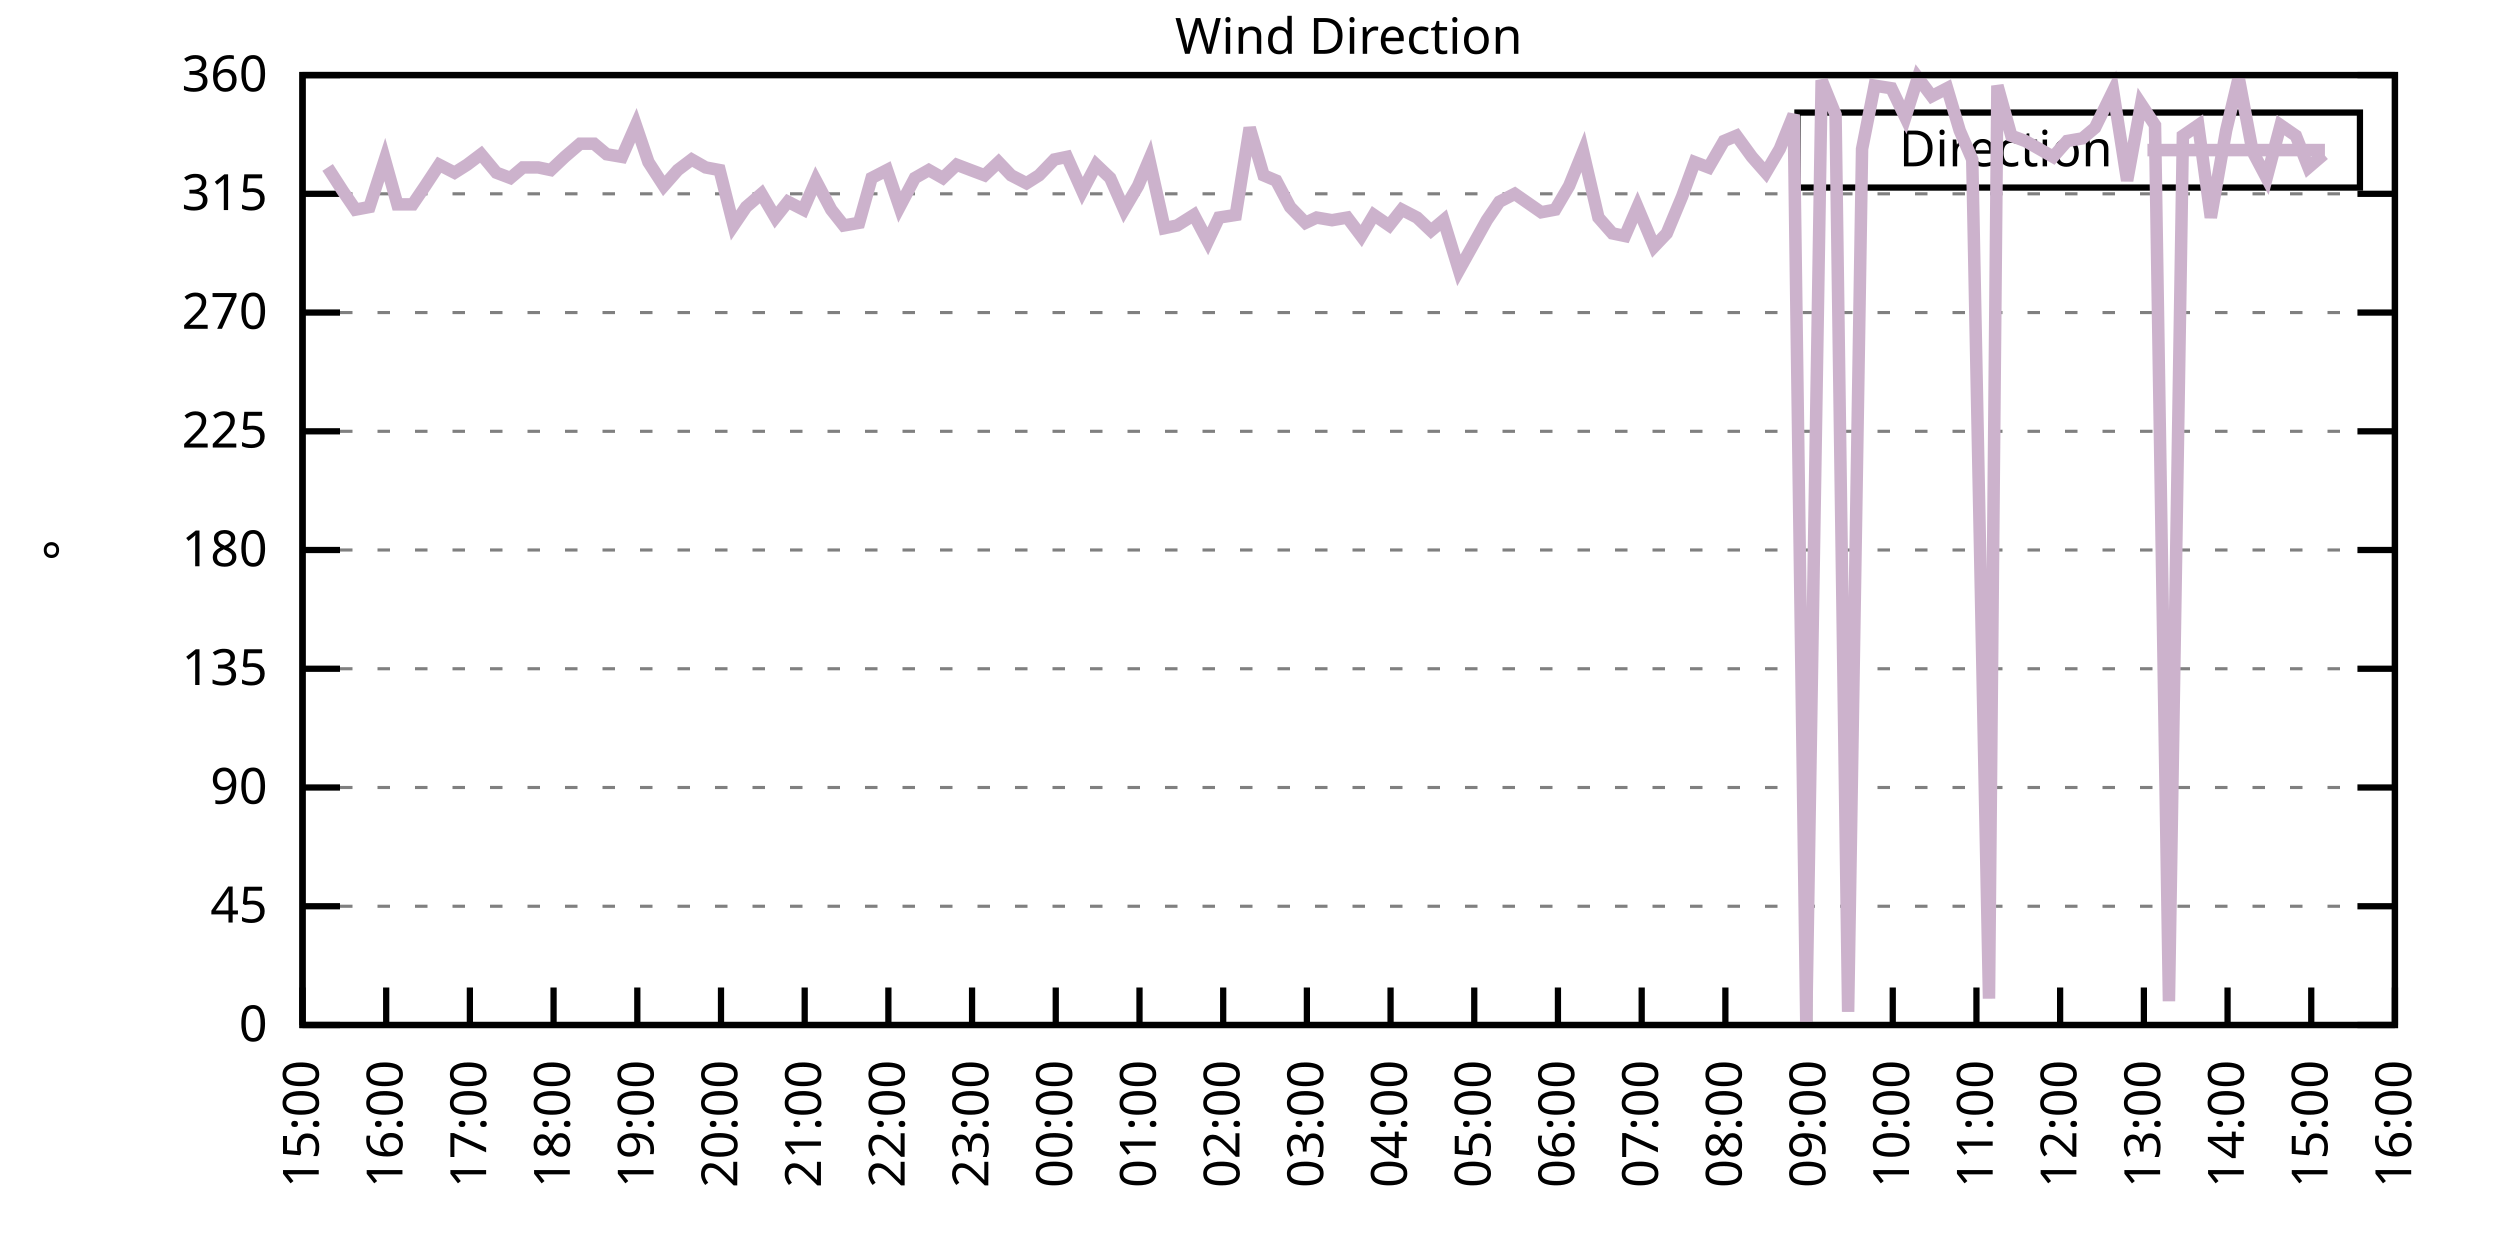
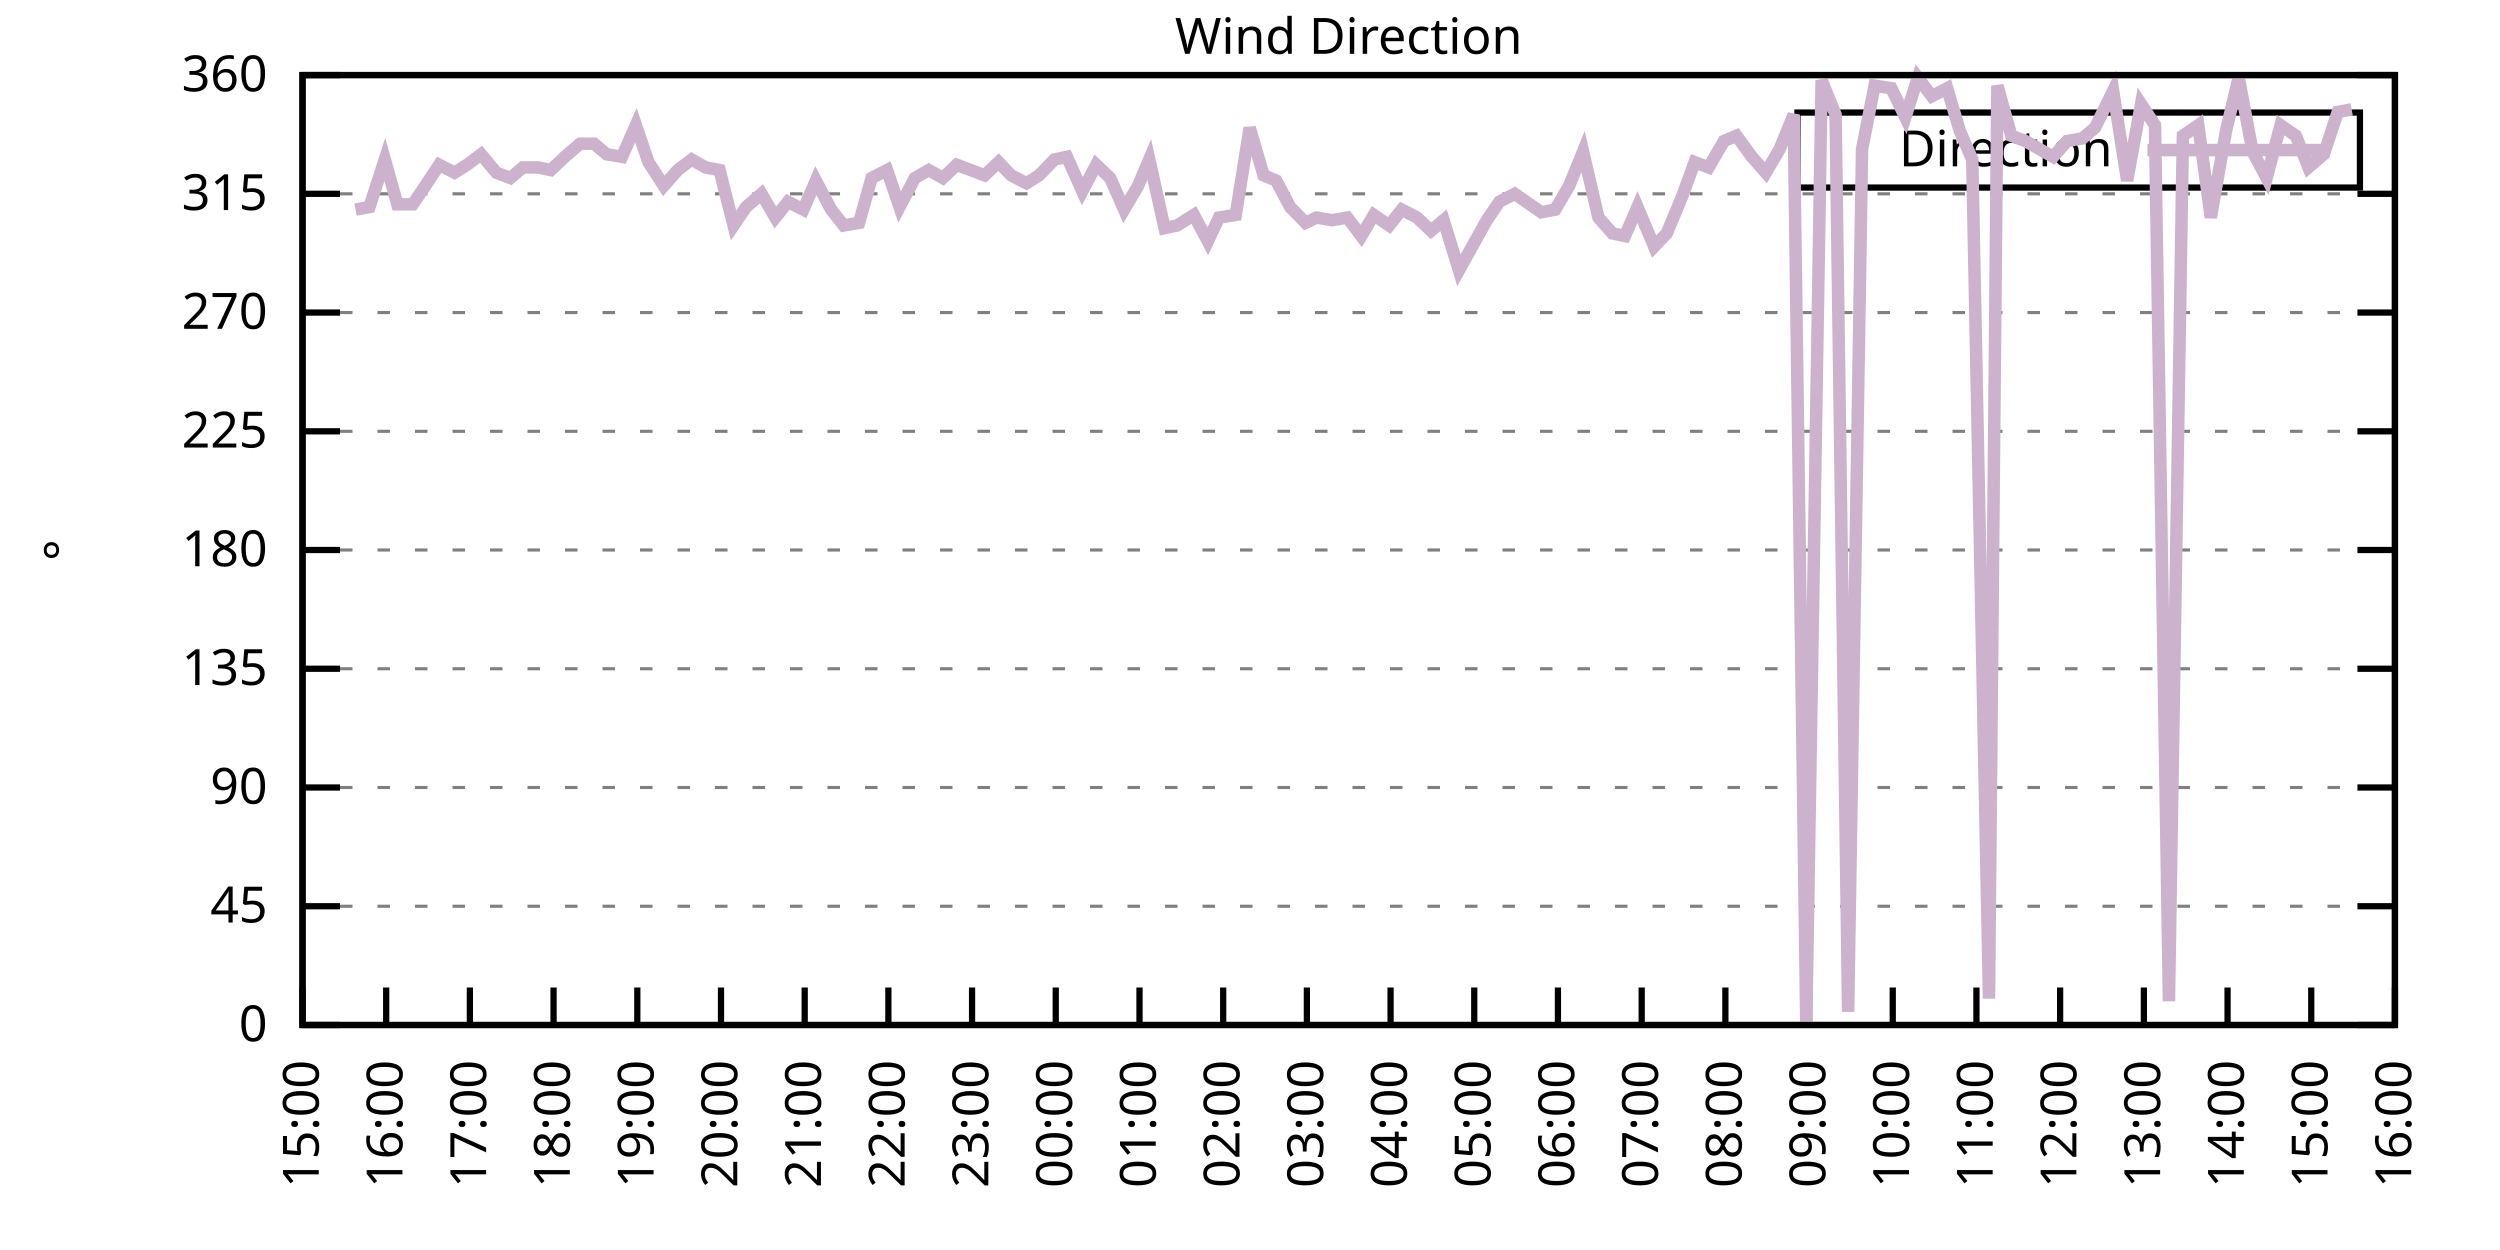
<svg xmlns="http://www.w3.org/2000/svg" xmlns:xlink="http://www.w3.org/1999/xlink" width="400" height="200" viewBox="0 0 400 200">
  <g id="gnuplot_canvas">
    <rect x="0" y="0" width="400" height="200" fill="none" />
    <defs>
      <circle id="gpDot" r="0.5" stroke-width="0.5" stroke="currentColor" />
      <path id="gpPt0" stroke-width="0.333" stroke="currentColor" d="M-1,0 h2 M0,-1 v2" />
      <path id="gpPt1" stroke-width="0.333" stroke="currentColor" d="M-1,-1 L1,1 M1,-1 L-1,1" />
      <path id="gpPt2" stroke-width="0.333" stroke="currentColor" d="M-1,0 L1,0 M0,-1 L0,1 M-1,-1 L1,1 M-1,1 L1,-1" />
      <rect id="gpPt3" stroke-width="0.333" stroke="currentColor" x="-1" y="-1" width="2" height="2" />
      <rect id="gpPt4" stroke-width="0.333" stroke="currentColor" fill="currentColor" x="-1" y="-1" width="2" height="2" />
      <circle id="gpPt5" stroke-width="0.333" stroke="currentColor" cx="0" cy="0" r="1" />
      <use xlink:href="#gpPt5" id="gpPt6" fill="currentColor" stroke="none" />
      <path id="gpPt7" stroke-width="0.333" stroke="currentColor" d="M0,-1.33 L-1.33,0.67 L1.33,0.67 z" />
      <use xlink:href="#gpPt7" id="gpPt8" fill="currentColor" stroke="none" />
      <use xlink:href="#gpPt7" id="gpPt9" stroke="currentColor" transform="rotate(180)" />
      <use xlink:href="#gpPt9" id="gpPt10" fill="currentColor" stroke="none" />
      <use xlink:href="#gpPt3" id="gpPt11" stroke="currentColor" transform="rotate(45)" />
      <use xlink:href="#gpPt11" id="gpPt12" fill="currentColor" stroke="none" />
      <path id="gpPt13" stroke-width="0.333" stroke="currentColor" d="M0,1.330 L1.265,0.411 L0.782,-1.067 L-0.782,-1.076 L-1.265,0.411 z" />
      <use xlink:href="#gpPt13" id="gpPt14" fill="currentColor" stroke="none" />
      <filter id="textbox" filterUnits="objectBoundingBox" x="0" y="0" height="1" width="1">
        <feFlood flood-color="white" flood-opacity="1" result="bgnd" />
        <feComposite in="SourceGraphic" in2="bgnd" operator="atop" />
      </filter>
      <filter id="greybox" filterUnits="objectBoundingBox" x="0" y="0" height="1" width="1">
        <feFlood flood-color="lightgrey" flood-opacity="1" result="grey" />
        <feComposite in="SourceGraphic" in2="grey" operator="atop" />
      </filter>
    </defs>
    <g fill="none" color="white" stroke="currentColor" stroke-width="1.00" stroke-linecap="butt" stroke-linejoin="miter">
</g>
    <g fill="none" color="black" stroke="currentColor" stroke-width="1.00" stroke-linecap="butt" stroke-linejoin="miter">
      <g stroke="none" shape-rendering="crispEdges">
        <polygon fill="rgb(255, 255, 255)" points="48.40,164.00 383.18,164.00 383.18,12.02 48.40,12.02 " />
      </g>
    </g>
    <g fill="none" color="black" stroke="currentColor" stroke-width="1.00" stroke-linecap="butt" stroke-linejoin="miter">
</g>
    <g fill="none" color="black" stroke="black" stroke-width="0.50" stroke-linecap="butt" stroke-linejoin="miter">
</g>
    <g fill="none" color="gray" stroke="currentColor" stroke-width="0.50" stroke-linecap="butt" stroke-linejoin="miter">
      <path stroke="gray" stroke-dasharray="2,4" class="gridline" d="M48.40,164.00 L383.19,164.00  " />
    </g>
    <g fill="none" color="gray" stroke="gray" stroke-width="1.00" stroke-linecap="butt" stroke-linejoin="miter">
</g>
    <g fill="none" color="black" stroke="currentColor" stroke-width="1.00" stroke-linecap="butt" stroke-linejoin="miter">
      <path stroke="black" d="M48.40,164.00 L54.40,164.00 M383.19,164.00 L377.19,164.00  " />
      <g transform="translate(42.80,166.60)" stroke="none" fill="black" font-family="Sans" font-size="8.00" text-anchor="end">
        <text>
          <tspan font-family="Sans"> 0</tspan>
        </text>
      </g>
    </g>
    <g fill="none" color="black" stroke="currentColor" stroke-width="1.00" stroke-linecap="butt" stroke-linejoin="miter">
</g>
    <g fill="none" color="black" stroke="black" stroke-width="0.50" stroke-linecap="butt" stroke-linejoin="miter">
</g>
    <g fill="none" color="gray" stroke="currentColor" stroke-width="0.50" stroke-linecap="butt" stroke-linejoin="miter">
      <path stroke="gray" stroke-dasharray="2,4" class="gridline" d="M48.40,145.00 L383.19,145.00  " />
    </g>
    <g fill="none" color="gray" stroke="gray" stroke-width="1.00" stroke-linecap="butt" stroke-linejoin="miter">
</g>
    <g fill="none" color="black" stroke="currentColor" stroke-width="1.00" stroke-linecap="butt" stroke-linejoin="miter">
      <path stroke="black" d="M48.40,145.00 L54.40,145.00 M383.19,145.00 L377.19,145.00  " />
      <g transform="translate(42.80,147.60)" stroke="none" fill="black" font-family="Sans" font-size="8.00" text-anchor="end">
        <text>
          <tspan font-family="Sans"> 45</tspan>
        </text>
      </g>
    </g>
    <g fill="none" color="black" stroke="currentColor" stroke-width="1.00" stroke-linecap="butt" stroke-linejoin="miter">
</g>
    <g fill="none" color="black" stroke="black" stroke-width="0.50" stroke-linecap="butt" stroke-linejoin="miter">
</g>
    <g fill="none" color="gray" stroke="currentColor" stroke-width="0.50" stroke-linecap="butt" stroke-linejoin="miter">
      <path stroke="gray" stroke-dasharray="2,4" class="gridline" d="M48.40,126.00 L383.19,126.00  " />
    </g>
    <g fill="none" color="gray" stroke="gray" stroke-width="1.00" stroke-linecap="butt" stroke-linejoin="miter">
</g>
    <g fill="none" color="black" stroke="currentColor" stroke-width="1.00" stroke-linecap="butt" stroke-linejoin="miter">
      <path stroke="black" d="M48.40,126.00 L54.40,126.00 M383.19,126.00 L377.19,126.00  " />
      <g transform="translate(42.80,128.60)" stroke="none" fill="black" font-family="Sans" font-size="8.00" text-anchor="end">
        <text>
          <tspan font-family="Sans"> 90</tspan>
        </text>
      </g>
    </g>
    <g fill="none" color="black" stroke="currentColor" stroke-width="1.00" stroke-linecap="butt" stroke-linejoin="miter">
</g>
    <g fill="none" color="black" stroke="black" stroke-width="0.50" stroke-linecap="butt" stroke-linejoin="miter">
</g>
    <g fill="none" color="gray" stroke="currentColor" stroke-width="0.50" stroke-linecap="butt" stroke-linejoin="miter">
      <path stroke="gray" stroke-dasharray="2,4" class="gridline" d="M48.40,107.00 L383.19,107.00  " />
    </g>
    <g fill="none" color="gray" stroke="gray" stroke-width="1.00" stroke-linecap="butt" stroke-linejoin="miter">
</g>
    <g fill="none" color="black" stroke="currentColor" stroke-width="1.00" stroke-linecap="butt" stroke-linejoin="miter">
      <path stroke="black" d="M48.40,107.00 L54.40,107.00 M383.19,107.00 L377.19,107.00  " />
      <g transform="translate(42.80,109.60)" stroke="none" fill="black" font-family="Sans" font-size="8.00" text-anchor="end">
        <text>
          <tspan font-family="Sans"> 135</tspan>
        </text>
      </g>
    </g>
    <g fill="none" color="black" stroke="currentColor" stroke-width="1.00" stroke-linecap="butt" stroke-linejoin="miter">
</g>
    <g fill="none" color="black" stroke="black" stroke-width="0.50" stroke-linecap="butt" stroke-linejoin="miter">
</g>
    <g fill="none" color="gray" stroke="currentColor" stroke-width="0.50" stroke-linecap="butt" stroke-linejoin="miter">
      <path stroke="gray" stroke-dasharray="2,4" class="gridline" d="M48.40,88.00 L383.19,88.00  " />
    </g>
    <g fill="none" color="gray" stroke="gray" stroke-width="1.00" stroke-linecap="butt" stroke-linejoin="miter">
</g>
    <g fill="none" color="black" stroke="currentColor" stroke-width="1.00" stroke-linecap="butt" stroke-linejoin="miter">
      <path stroke="black" d="M48.40,88.00 L54.40,88.00 M383.19,88.00 L377.19,88.00  " />
      <g transform="translate(42.80,90.60)" stroke="none" fill="black" font-family="Sans" font-size="8.00" text-anchor="end">
        <text>
          <tspan font-family="Sans"> 180</tspan>
        </text>
      </g>
    </g>
    <g fill="none" color="black" stroke="currentColor" stroke-width="1.00" stroke-linecap="butt" stroke-linejoin="miter">
</g>
    <g fill="none" color="black" stroke="black" stroke-width="0.50" stroke-linecap="butt" stroke-linejoin="miter">
</g>
    <g fill="none" color="gray" stroke="currentColor" stroke-width="0.50" stroke-linecap="butt" stroke-linejoin="miter">
      <path stroke="gray" stroke-dasharray="2,4" class="gridline" d="M48.40,69.01 L383.19,69.01  " />
    </g>
    <g fill="none" color="gray" stroke="gray" stroke-width="1.00" stroke-linecap="butt" stroke-linejoin="miter">
</g>
    <g fill="none" color="black" stroke="currentColor" stroke-width="1.00" stroke-linecap="butt" stroke-linejoin="miter">
      <path stroke="black" d="M48.40,69.01 L54.40,69.01 M383.19,69.01 L377.19,69.01  " />
      <g transform="translate(42.80,71.61)" stroke="none" fill="black" font-family="Sans" font-size="8.00" text-anchor="end">
        <text>
          <tspan font-family="Sans"> 225</tspan>
        </text>
      </g>
    </g>
    <g fill="none" color="black" stroke="currentColor" stroke-width="1.00" stroke-linecap="butt" stroke-linejoin="miter">
</g>
    <g fill="none" color="black" stroke="black" stroke-width="0.50" stroke-linecap="butt" stroke-linejoin="miter">
</g>
    <g fill="none" color="gray" stroke="currentColor" stroke-width="0.50" stroke-linecap="butt" stroke-linejoin="miter">
      <path stroke="gray" stroke-dasharray="2,4" class="gridline" d="M48.40,50.01 L383.19,50.01  " />
    </g>
    <g fill="none" color="gray" stroke="gray" stroke-width="1.00" stroke-linecap="butt" stroke-linejoin="miter">
</g>
    <g fill="none" color="black" stroke="currentColor" stroke-width="1.00" stroke-linecap="butt" stroke-linejoin="miter">
      <path stroke="black" d="M48.40,50.01 L54.40,50.01 M383.19,50.01 L377.19,50.01  " />
      <g transform="translate(42.80,52.61)" stroke="none" fill="black" font-family="Sans" font-size="8.00" text-anchor="end">
        <text>
          <tspan font-family="Sans"> 270</tspan>
        </text>
      </g>
    </g>
    <g fill="none" color="black" stroke="currentColor" stroke-width="1.00" stroke-linecap="butt" stroke-linejoin="miter">
</g>
    <g fill="none" color="black" stroke="black" stroke-width="0.50" stroke-linecap="butt" stroke-linejoin="miter">
</g>
    <g fill="none" color="gray" stroke="currentColor" stroke-width="0.50" stroke-linecap="butt" stroke-linejoin="miter">
      <path stroke="gray" stroke-dasharray="2,4" class="gridline" d="M48.40,31.01 L383.19,31.01  " />
    </g>
    <g fill="none" color="gray" stroke="gray" stroke-width="1.00" stroke-linecap="butt" stroke-linejoin="miter">
</g>
    <g fill="none" color="black" stroke="currentColor" stroke-width="1.00" stroke-linecap="butt" stroke-linejoin="miter">
      <path stroke="black" d="M48.40,31.01 L54.40,31.01 M383.19,31.01 L377.19,31.01  " />
      <g transform="translate(42.80,33.61)" stroke="none" fill="black" font-family="Sans" font-size="8.00" text-anchor="end">
        <text>
          <tspan font-family="Sans"> 315</tspan>
        </text>
      </g>
    </g>
    <g fill="none" color="black" stroke="currentColor" stroke-width="1.00" stroke-linecap="butt" stroke-linejoin="miter">
</g>
    <g fill="none" color="black" stroke="black" stroke-width="0.50" stroke-linecap="butt" stroke-linejoin="miter">
</g>
    <g fill="none" color="gray" stroke="currentColor" stroke-width="0.50" stroke-linecap="butt" stroke-linejoin="miter">
      <path stroke="gray" stroke-dasharray="2,4" class="gridline" d="M48.40,12.01 L383.19,12.01  " />
    </g>
    <g fill="none" color="gray" stroke="gray" stroke-width="1.00" stroke-linecap="butt" stroke-linejoin="miter">
</g>
    <g fill="none" color="black" stroke="currentColor" stroke-width="1.00" stroke-linecap="butt" stroke-linejoin="miter">
      <path stroke="black" d="M48.40,12.01 L54.40,12.01 M383.19,12.01 L377.19,12.01  " />
      <g transform="translate(42.80,14.61)" stroke="none" fill="black" font-family="Sans" font-size="8.00" text-anchor="end">
        <text>
          <tspan font-family="Sans"> 360</tspan>
        </text>
      </g>
    </g>
    <g fill="none" color="black" stroke="currentColor" stroke-width="1.00" stroke-linecap="butt" stroke-linejoin="miter">
      <path stroke="black" d="M48.40,164.00 L48.40,158.00  " />
      <g transform="translate(51.00,169.60) rotate(270.00)" stroke="none" fill="black" font-family="Sans" font-size="8.00" text-anchor="end">
        <text>
          <tspan font-family="Sans">15:00</tspan>
        </text>
      </g>
    </g>
    <g fill="none" color="black" stroke="currentColor" stroke-width="1.00" stroke-linecap="butt" stroke-linejoin="miter">
      <path stroke="black" d="M61.79,164.00 L61.79,158.00  " />
      <g transform="translate(64.39,169.60) rotate(270.00)" stroke="none" fill="black" font-family="Sans" font-size="8.00" text-anchor="end">
        <text>
          <tspan font-family="Sans">16:00</tspan>
        </text>
      </g>
    </g>
    <g fill="none" color="black" stroke="currentColor" stroke-width="1.00" stroke-linecap="butt" stroke-linejoin="miter">
      <path stroke="black" d="M75.18,164.00 L75.18,158.00  " />
      <g transform="translate(77.78,169.60) rotate(270.00)" stroke="none" fill="black" font-family="Sans" font-size="8.00" text-anchor="end">
        <text>
          <tspan font-family="Sans">17:00</tspan>
        </text>
      </g>
    </g>
    <g fill="none" color="black" stroke="currentColor" stroke-width="1.00" stroke-linecap="butt" stroke-linejoin="miter">
      <path stroke="black" d="M88.57,164.00 L88.57,158.00  " />
      <g transform="translate(91.17,169.60) rotate(270.00)" stroke="none" fill="black" font-family="Sans" font-size="8.00" text-anchor="end">
        <text>
          <tspan font-family="Sans">18:00</tspan>
        </text>
      </g>
    </g>
    <g fill="none" color="black" stroke="currentColor" stroke-width="1.00" stroke-linecap="butt" stroke-linejoin="miter">
      <path stroke="black" d="M101.97,164.00 L101.97,158.00  " />
      <g transform="translate(104.57,169.60) rotate(270.00)" stroke="none" fill="black" font-family="Sans" font-size="8.00" text-anchor="end">
        <text>
          <tspan font-family="Sans">19:00</tspan>
        </text>
      </g>
    </g>
    <g fill="none" color="black" stroke="currentColor" stroke-width="1.00" stroke-linecap="butt" stroke-linejoin="miter">
      <path stroke="black" d="M115.36,164.00 L115.36,158.00  " />
      <g transform="translate(117.96,169.60) rotate(270.00)" stroke="none" fill="black" font-family="Sans" font-size="8.00" text-anchor="end">
        <text>
          <tspan font-family="Sans">20:00</tspan>
        </text>
      </g>
    </g>
    <g fill="none" color="black" stroke="currentColor" stroke-width="1.00" stroke-linecap="butt" stroke-linejoin="miter">
      <path stroke="black" d="M128.75,164.00 L128.75,158.00  " />
      <g transform="translate(131.35,169.60) rotate(270.00)" stroke="none" fill="black" font-family="Sans" font-size="8.00" text-anchor="end">
        <text>
          <tspan font-family="Sans">21:00</tspan>
        </text>
      </g>
    </g>
    <g fill="none" color="black" stroke="currentColor" stroke-width="1.00" stroke-linecap="butt" stroke-linejoin="miter">
      <path stroke="black" d="M142.14,164.00 L142.14,158.00  " />
      <g transform="translate(144.74,169.60) rotate(270.00)" stroke="none" fill="black" font-family="Sans" font-size="8.00" text-anchor="end">
        <text>
          <tspan font-family="Sans">22:00</tspan>
        </text>
      </g>
    </g>
    <g fill="none" color="black" stroke="currentColor" stroke-width="1.00" stroke-linecap="butt" stroke-linejoin="miter">
      <path stroke="black" d="M155.53,164.00 L155.53,158.00  " />
      <g transform="translate(158.13,169.60) rotate(270.00)" stroke="none" fill="black" font-family="Sans" font-size="8.00" text-anchor="end">
        <text>
          <tspan font-family="Sans">23:00</tspan>
        </text>
      </g>
    </g>
    <g fill="none" color="black" stroke="currentColor" stroke-width="1.00" stroke-linecap="butt" stroke-linejoin="miter">
      <path stroke="black" d="M168.92,164.00 L168.92,158.00  " />
      <g transform="translate(171.52,169.60) rotate(270.00)" stroke="none" fill="black" font-family="Sans" font-size="8.00" text-anchor="end">
        <text>
          <tspan font-family="Sans">00:00</tspan>
        </text>
      </g>
    </g>
    <g fill="none" color="black" stroke="currentColor" stroke-width="1.00" stroke-linecap="butt" stroke-linejoin="miter">
      <path stroke="black" d="M182.32,164.00 L182.32,158.00  " />
      <g transform="translate(184.92,169.60) rotate(270.00)" stroke="none" fill="black" font-family="Sans" font-size="8.00" text-anchor="end">
        <text>
          <tspan font-family="Sans">01:00</tspan>
        </text>
      </g>
    </g>
    <g fill="none" color="black" stroke="currentColor" stroke-width="1.00" stroke-linecap="butt" stroke-linejoin="miter">
      <path stroke="black" d="M195.71,164.00 L195.71,158.00  " />
      <g transform="translate(198.31,169.60) rotate(270.00)" stroke="none" fill="black" font-family="Sans" font-size="8.00" text-anchor="end">
        <text>
          <tspan font-family="Sans">02:00</tspan>
        </text>
      </g>
    </g>
    <g fill="none" color="black" stroke="currentColor" stroke-width="1.00" stroke-linecap="butt" stroke-linejoin="miter">
      <path stroke="black" d="M209.10,164.00 L209.10,158.00  " />
      <g transform="translate(211.70,169.60) rotate(270.00)" stroke="none" fill="black" font-family="Sans" font-size="8.00" text-anchor="end">
        <text>
          <tspan font-family="Sans">03:00</tspan>
        </text>
      </g>
    </g>
    <g fill="none" color="black" stroke="currentColor" stroke-width="1.00" stroke-linecap="butt" stroke-linejoin="miter">
      <path stroke="black" d="M222.49,164.00 L222.49,158.00  " />
      <g transform="translate(225.09,169.60) rotate(270.00)" stroke="none" fill="black" font-family="Sans" font-size="8.00" text-anchor="end">
        <text>
          <tspan font-family="Sans">04:00</tspan>
        </text>
      </g>
    </g>
    <g fill="none" color="black" stroke="currentColor" stroke-width="1.00" stroke-linecap="butt" stroke-linejoin="miter">
      <path stroke="black" d="M235.88,164.00 L235.88,158.00  " />
      <g transform="translate(238.48,169.60) rotate(270.00)" stroke="none" fill="black" font-family="Sans" font-size="8.00" text-anchor="end">
        <text>
          <tspan font-family="Sans">05:00</tspan>
        </text>
      </g>
    </g>
    <g fill="none" color="black" stroke="currentColor" stroke-width="1.00" stroke-linecap="butt" stroke-linejoin="miter">
      <path stroke="black" d="M249.27,164.00 L249.27,158.00  " />
      <g transform="translate(251.87,169.60) rotate(270.00)" stroke="none" fill="black" font-family="Sans" font-size="8.00" text-anchor="end">
        <text>
          <tspan font-family="Sans">06:00</tspan>
        </text>
      </g>
    </g>
    <g fill="none" color="black" stroke="currentColor" stroke-width="1.00" stroke-linecap="butt" stroke-linejoin="miter">
      <path stroke="black" d="M262.67,164.00 L262.67,158.00  " />
      <g transform="translate(265.27,169.60) rotate(270.00)" stroke="none" fill="black" font-family="Sans" font-size="8.00" text-anchor="end">
        <text>
          <tspan font-family="Sans">07:00</tspan>
        </text>
      </g>
    </g>
    <g fill="none" color="black" stroke="currentColor" stroke-width="1.00" stroke-linecap="butt" stroke-linejoin="miter">
      <path stroke="black" d="M276.06,164.00 L276.06,158.00  " />
      <g transform="translate(278.66,169.60) rotate(270.00)" stroke="none" fill="black" font-family="Sans" font-size="8.00" text-anchor="end">
        <text>
          <tspan font-family="Sans">08:00</tspan>
        </text>
      </g>
    </g>
    <g fill="none" color="black" stroke="currentColor" stroke-width="1.00" stroke-linecap="butt" stroke-linejoin="miter">
      <path stroke="black" d="M289.45,164.00 L289.45,158.00  " />
      <g transform="translate(292.05,169.60) rotate(270.00)" stroke="none" fill="black" font-family="Sans" font-size="8.00" text-anchor="end">
        <text>
          <tspan font-family="Sans">09:00</tspan>
        </text>
      </g>
    </g>
    <g fill="none" color="black" stroke="currentColor" stroke-width="1.00" stroke-linecap="butt" stroke-linejoin="miter">
      <path stroke="black" d="M302.84,164.00 L302.84,158.00  " />
      <g transform="translate(305.44,169.60) rotate(270.00)" stroke="none" fill="black" font-family="Sans" font-size="8.00" text-anchor="end">
        <text>
          <tspan font-family="Sans">10:00</tspan>
        </text>
      </g>
    </g>
    <g fill="none" color="black" stroke="currentColor" stroke-width="1.00" stroke-linecap="butt" stroke-linejoin="miter">
      <path stroke="black" d="M316.23,164.00 L316.23,158.00  " />
      <g transform="translate(318.83,169.60) rotate(270.00)" stroke="none" fill="black" font-family="Sans" font-size="8.00" text-anchor="end">
        <text>
          <tspan font-family="Sans">11:00</tspan>
        </text>
      </g>
    </g>
    <g fill="none" color="black" stroke="currentColor" stroke-width="1.00" stroke-linecap="butt" stroke-linejoin="miter">
      <path stroke="black" d="M329.62,164.00 L329.62,158.00  " />
      <g transform="translate(332.22,169.60) rotate(270.00)" stroke="none" fill="black" font-family="Sans" font-size="8.00" text-anchor="end">
        <text>
          <tspan font-family="Sans">12:00</tspan>
        </text>
      </g>
    </g>
    <g fill="none" color="black" stroke="currentColor" stroke-width="1.00" stroke-linecap="butt" stroke-linejoin="miter">
      <path stroke="black" d="M343.02,164.00 L343.02,158.00  " />
      <g transform="translate(345.62,169.60) rotate(270.00)" stroke="none" fill="black" font-family="Sans" font-size="8.00" text-anchor="end">
        <text>
          <tspan font-family="Sans">13:00</tspan>
        </text>
      </g>
    </g>
    <g fill="none" color="black" stroke="currentColor" stroke-width="1.00" stroke-linecap="butt" stroke-linejoin="miter">
      <path stroke="black" d="M356.41,164.00 L356.41,158.00  " />
      <g transform="translate(359.01,169.60) rotate(270.00)" stroke="none" fill="black" font-family="Sans" font-size="8.00" text-anchor="end">
        <text>
          <tspan font-family="Sans">14:00</tspan>
        </text>
      </g>
    </g>
    <g fill="none" color="black" stroke="currentColor" stroke-width="1.00" stroke-linecap="butt" stroke-linejoin="miter">
      <path stroke="black" d="M369.80,164.00 L369.80,158.00  " />
      <g transform="translate(372.40,169.60) rotate(270.00)" stroke="none" fill="black" font-family="Sans" font-size="8.00" text-anchor="end">
        <text>
          <tspan font-family="Sans">15:00</tspan>
        </text>
      </g>
    </g>
    <g fill="none" color="black" stroke="currentColor" stroke-width="1.00" stroke-linecap="butt" stroke-linejoin="miter">
      <path stroke="black" d="M383.19,164.00 L383.19,158.00  " />
      <g transform="translate(385.79,169.60) rotate(270.00)" stroke="none" fill="black" font-family="Sans" font-size="8.00" text-anchor="end">
        <text>
          <tspan font-family="Sans">16:00</tspan>
        </text>
      </g>
    </g>
    <g fill="none" color="black" stroke="currentColor" stroke-width="1.00" stroke-linecap="butt" stroke-linejoin="miter">
</g>
    <g fill="none" color="black" stroke="currentColor" stroke-width="1.00" stroke-linecap="butt" stroke-linejoin="miter">
      <path stroke="black" d="M48.40,12.01 L48.40,164.00 L383.19,164.00 L383.19,12.01 L48.40,12.01 Z  " />
    </g>
    <g fill="none" color="black" stroke="currentColor" stroke-width="1.00" stroke-linecap="butt" stroke-linejoin="miter">
</g>
    <g fill="none" color="black" stroke="currentColor" stroke-width="1.00" stroke-linecap="butt" stroke-linejoin="miter">
      <path stroke="black" d="M287.59,30.01 L287.59,18.01 L377.59,18.01 L377.59,30.01 L287.59,30.01 Z  " />
    </g>
    <g id="Wind_direction_plot_1">
      <g fill="none" color="white" stroke="black" stroke-width="2.00" stroke-linecap="butt" stroke-linejoin="miter">
</g>
      <g fill="none" color="black" stroke="currentColor" stroke-width="2.00" stroke-linecap="butt" stroke-linejoin="miter">
        <g transform="translate(337.99,26.61)" stroke="none" fill="black" font-family="Sans" font-size="8.00" text-anchor="end">
          <text>
            <tspan font-family="Sans">Direction</tspan>
          </text>
        </g>
      </g>
      <g fill="none" color="black" stroke="currentColor" stroke-width="2.00" stroke-linecap="butt" stroke-linejoin="miter">
-         <path stroke="rgb(204, 178, 204)" d="M343.59,24.01 L371.99,24.01 M52.42,26.79 L54.87,30.59 L56.88,33.54 L59.11,33.12 L61.57,25.52 L63.58,32.70   L66.03,32.70 L68.04,29.74 L70.27,26.36 L72.73,27.63 L74.74,26.36 L76.97,24.68 L79.42,27.63 L81.66,28.48   L83.66,26.79 L86.12,26.79 L88.13,27.21 L90.36,25.10 L92.82,22.99 L95.05,22.99 L97.06,24.68 L99.51,25.10   L101.74,20.03 L103.75,25.94 L106.21,29.74 L108.44,27.21 L110.67,25.52 L112.90,26.79 L115.13,27.21 L117.37,36.08   L119.38,33.12 L121.83,31.01 L124.06,34.81 L126.07,32.28 L128.53,33.54 L130.54,28.90 L132.99,33.54 L135.00,36.08   L137.45,35.65 L139.46,28.48 L141.92,27.21 L143.93,33.12 L146.38,28.48 L148.61,27.21 L150.85,28.48 L153.08,26.36   L155.31,27.21 L157.54,28.05 L159.77,25.94 L161.78,28.05 L164.24,29.32 L166.25,28.05 L168.70,25.52 L170.71,25.10   L173.17,30.59 L175.40,26.36 L177.63,28.48 L179.86,33.54 L182.09,29.74 L183.88,25.52 L186.33,36.50 L188.34,36.08   L191.02,34.39 L193.25,38.61 L195.04,34.81 L197.72,34.39 L199.95,20.45 L202.18,28.05 L204.19,28.90 L206.42,33.12   L208.88,35.65 L210.66,34.81 L213.12,35.23 L215.57,34.81 L217.80,37.76 L219.81,34.39 L222.27,36.08 L224.28,33.54   L226.73,34.81 L228.96,36.92 L230.97,35.23 L233.43,43.25 L237.89,35.23 L239.90,32.28 L242.36,31.01 L246.60,33.96   L248.83,33.54 L251.06,29.74 L253.29,24.25 L255.75,34.81 L257.98,37.34 L259.99,37.76 L262.00,33.12 L264.67,39.45   L266.68,37.34 L269.14,31.43 L271.15,25.94 L273.38,26.79 L275.83,22.56 L277.84,21.72 L280.30,25.10 L282.53,27.63   L284.76,23.83 L286.99,18.34 L289.00,163.58 L291.46,12.85 L293.69,18.34 L295.70,161.89 L297.93,23.83 L299.94,13.70   L302.62,14.12 L304.85,18.77 L306.86,12.43 L309.09,15.39 L311.54,14.12 L313.55,20.88 L315.56,25.52 L318.24,159.78   L319.58,13.70 L321.81,21.72 L324.04,22.56 L326.28,23.83 L328.51,25.10 L330.74,22.56 L333.19,22.14 L335.20,20.45   L338.10,14.54 L340.34,28.90 L342.57,16.65 L344.80,20.03 L347.03,160.20 L349.26,21.72 L351.72,20.03 L353.73,34.81   L356.18,20.88 L358.19,12.43 L360.42,24.25 L362.66,28.48 L364.89,20.03 L367.34,21.72 L369.35,26.79 L371.81,24.68    " />
+         <path stroke="rgb(204, 178, 204)" d="M343.59,24.01 L371.99,24.01 M56.88,33.54 L59.11,33.12 L61.57,25.52 L63.58,32.70 L66.03,32.70 L68.04,29.74   L70.27,26.36 L72.73,27.63 L74.74,26.36 L76.97,24.68 L79.42,27.63 L81.66,28.48 L83.66,26.79 L86.12,26.79   L88.13,27.21 L90.36,25.10 L92.82,22.99 L95.05,22.99 L97.06,24.68 L99.51,25.10 L101.74,20.03 L103.75,25.94   L106.21,29.74 L108.44,27.21 L110.67,25.52 L112.90,26.79 L115.13,27.21 L117.37,36.08 L119.38,33.12 L121.83,31.01   L124.06,34.81 L126.07,32.28 L128.53,33.54 L130.54,28.90 L132.99,33.54 L135.00,36.08 L137.45,35.65 L139.46,28.48   L141.92,27.21 L143.93,33.12 L146.38,28.48 L148.61,27.21 L150.85,28.48 L153.08,26.36 L155.31,27.21 L157.54,28.05   L159.77,25.94 L161.78,28.05 L164.24,29.32 L166.25,28.05 L168.70,25.52 L170.71,25.10 L173.17,30.59 L175.40,26.36   L177.63,28.48 L179.86,33.54 L182.09,29.74 L183.88,25.52 L186.33,36.50 L188.34,36.08 L191.02,34.39 L193.25,38.61   L195.04,34.81 L197.72,34.39 L199.95,20.45 L202.18,28.05 L204.19,28.90 L206.42,33.12 L208.88,35.65 L210.66,34.81   L213.12,35.23 L215.57,34.81 L217.80,37.76 L219.81,34.39 L222.27,36.08 L224.28,33.54 L226.73,34.81 L228.96,36.92   L230.97,35.23 L233.43,43.25 L237.89,35.23 L239.90,32.28 L242.36,31.01 L246.60,33.96 L248.83,33.54 L251.06,29.74   L253.29,24.25 L255.75,34.81 L257.98,37.34 L259.99,37.76 L262.00,33.12 L264.67,39.45 L266.68,37.34 L269.14,31.43   L271.15,25.94 L273.38,26.79 L275.83,22.56 L277.84,21.72 L280.30,25.10 L282.53,27.63 L284.76,23.83 L286.99,18.34   L289.00,163.58 L291.46,12.85 L293.69,18.34 L295.70,161.89 L297.93,23.83 L299.94,13.70 L302.62,14.12 L304.85,18.77   L306.86,12.43 L309.09,15.39 L311.54,14.12 L313.55,20.88 L315.56,25.52 L318.24,159.78 L319.58,13.70 L321.81,21.72   L324.04,22.56 L326.28,23.83 L328.51,25.10 L330.74,22.56 L333.19,22.14 L335.20,20.45 L338.10,14.54 L340.34,28.90   L342.57,16.65 L344.80,20.03 L347.03,160.20 L349.26,21.72 L351.72,20.03 L353.73,34.81 L356.18,20.88 L358.19,12.43   L360.42,24.25 L362.66,28.48 L364.89,20.03 L367.34,21.72 L369.35,26.79 L371.81,24.68 L374.04,17.92 L376.27,17.50    " />
      </g>
    </g>
    <g fill="none" color="black" stroke="currentColor" stroke-width="2.00" stroke-linecap="butt" stroke-linejoin="miter">
</g>
    <g fill="none" color="black" stroke="black" stroke-width="1.00" stroke-linecap="butt" stroke-linejoin="miter">
</g>
    <g fill="none" color="black" stroke="currentColor" stroke-width="1.00" stroke-linecap="butt" stroke-linejoin="miter">
      <path stroke="black" d="M48.40,12.01 L48.40,164.00 L383.19,164.00 L383.19,12.01 L48.40,12.01 Z  " />
      <g transform="translate(12.80,88.01) rotate(270.00)" stroke="none" fill="black" font-family="Sans" font-size="8.00" text-anchor="middle">
        <text>
          <tspan font-family="Sans">°</tspan>
        </text>
      </g>
    </g>
    <g fill="none" color="black" stroke="currentColor" stroke-width="1.00" stroke-linecap="butt" stroke-linejoin="miter">
</g>
    <g fill="none" color="black" stroke="currentColor" stroke-width="1.00" stroke-linecap="butt" stroke-linejoin="miter">
      <g transform="translate(215.79,8.61)" stroke="none" fill="black" font-family="Sans" font-size="8.00" text-anchor="middle">
        <text>
          <tspan font-family="Sans">Wind Direction</tspan>
        </text>
      </g>
    </g>
    <g fill="none" color="black" stroke="currentColor" stroke-width="1.00" stroke-linecap="butt" stroke-linejoin="miter">
</g>
  </g>
</svg>
